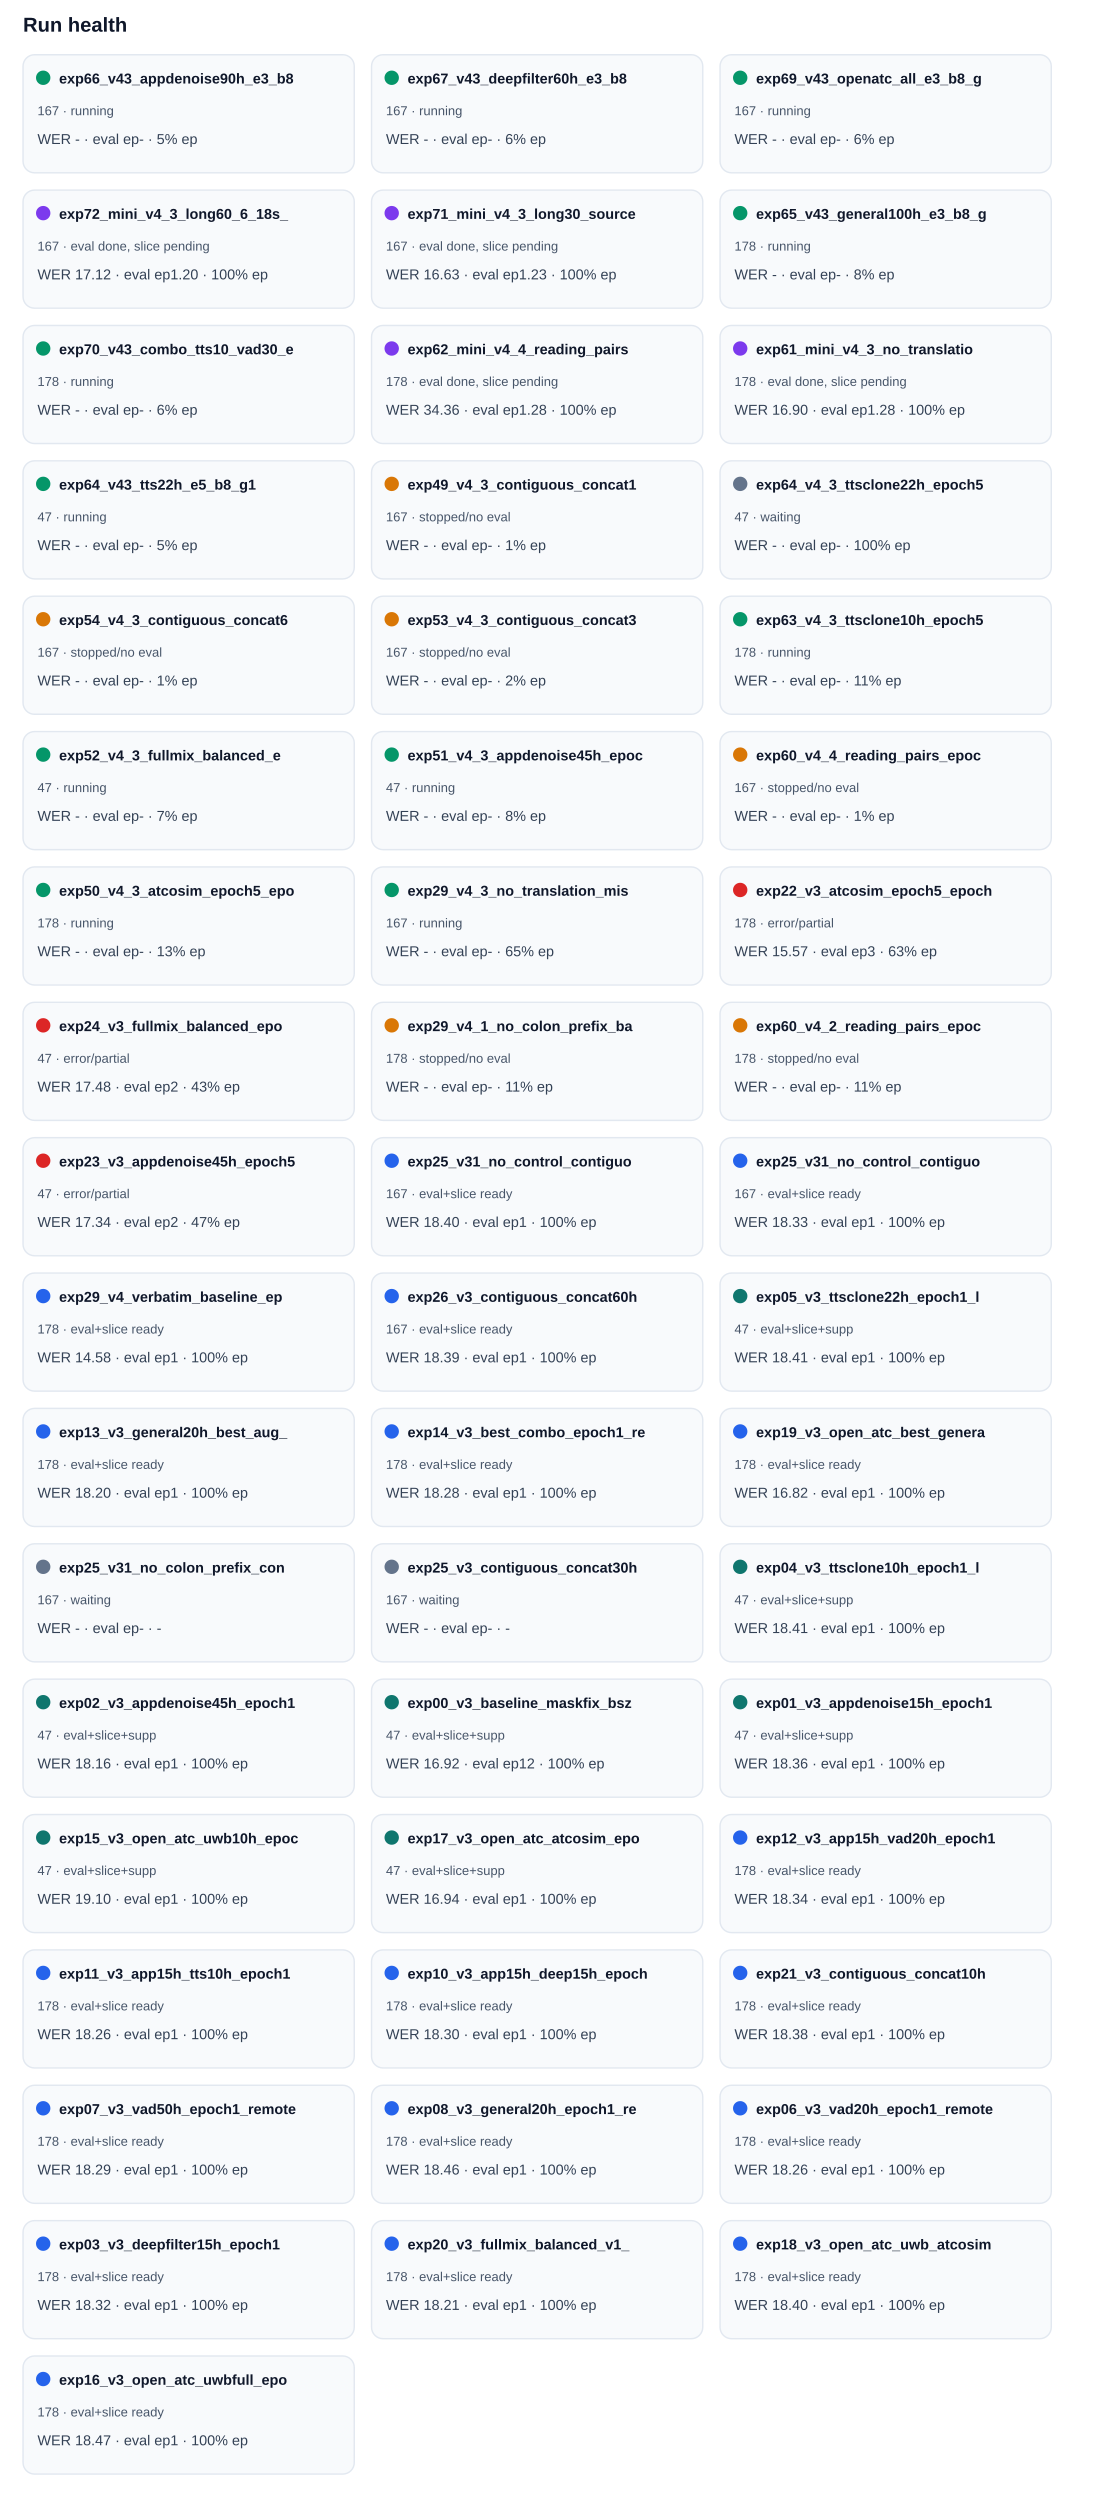
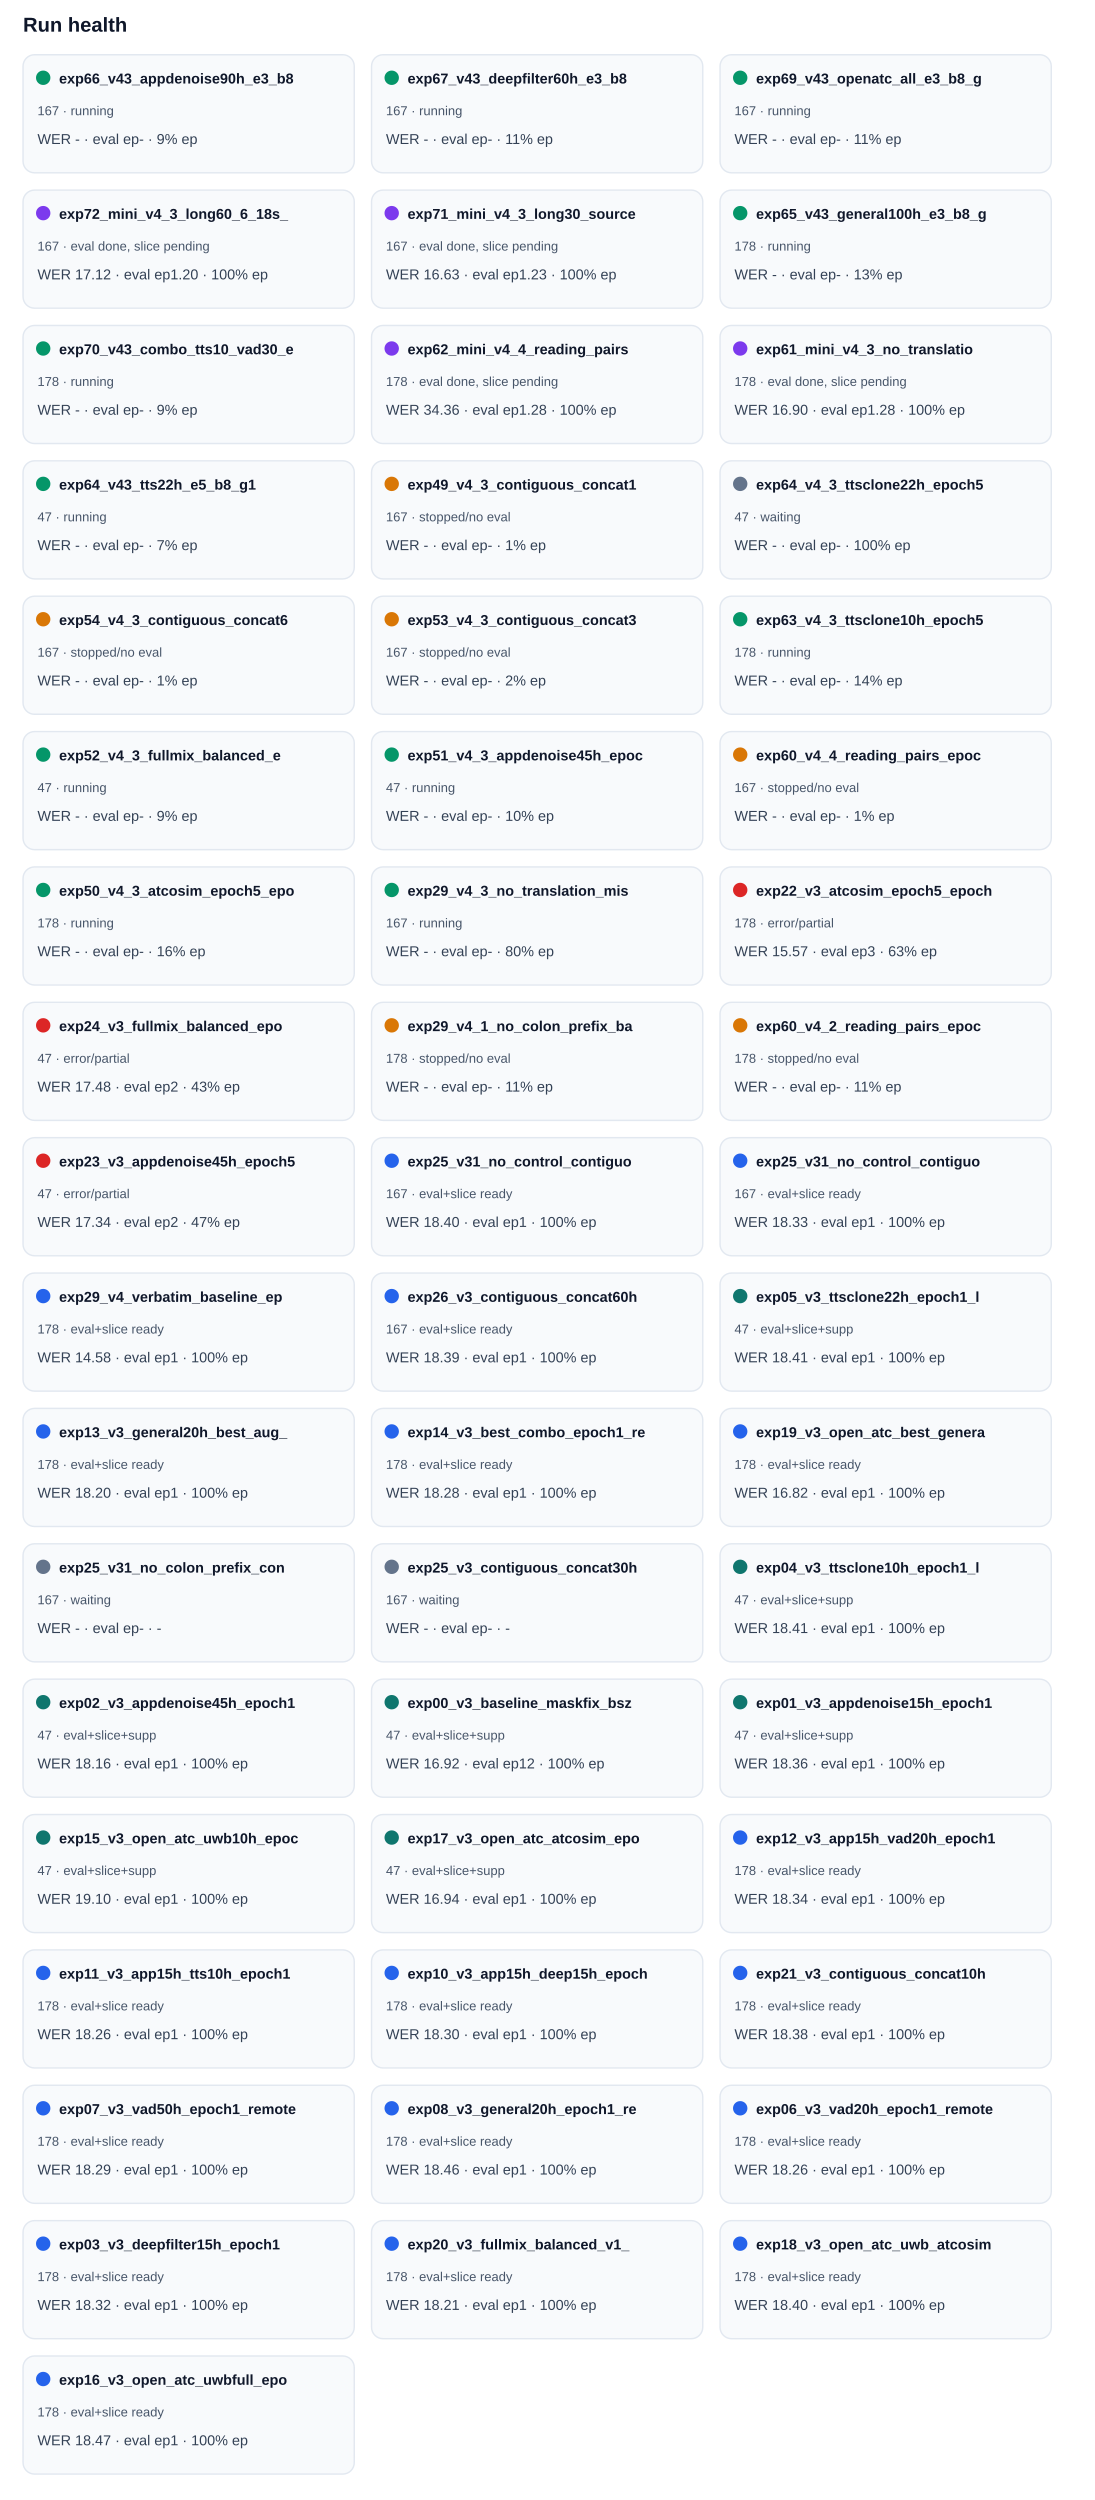
<svg xmlns="http://www.w3.org/2000/svg" width="100%" viewBox="0 0 760 1736" style="max-width:760px;background:#ffffff;border:1px solid #e5e7eb;border-radius:10px;">
  <text x="16.0" y="22.0" font-size="14" fill="#0f172a" text-anchor="start" font-family="Arial, sans-serif" font-weight="700">Run health</text>
  <rect x="16" y="38" width="230" height="82" rx="8" fill="#f8fafc" stroke="#e2e8f0" />
  <circle cx="30" cy="54" r="5" fill="#059669" />
  <text x="41.0" y="58.0" font-size="10" fill="#0f172a" text-anchor="start" font-family="Arial, sans-serif" font-weight="700">exp66_v43_appdenoise90h_e3_b8</text>
  <text x="26.0" y="80.0" font-size="9" fill="#475569" text-anchor="start" font-family="Arial, sans-serif" font-weight="400">167 · running</text>
-   <text x="26.0" y="100.0" font-size="10" fill="#334155" text-anchor="start" font-family="Arial, sans-serif" font-weight="400">WER - · eval ep- · 5% ep</text>
+   <text x="26.0" y="100.0" font-size="10" fill="#334155" text-anchor="start" font-family="Arial, sans-serif" font-weight="400">WER - · eval ep- · 9% ep</text>
  <rect x="258" y="38" width="230" height="82" rx="8" fill="#f8fafc" stroke="#e2e8f0" />
  <circle cx="272" cy="54" r="5" fill="#059669" />
  <text x="283.0" y="58.0" font-size="10" fill="#0f172a" text-anchor="start" font-family="Arial, sans-serif" font-weight="700">exp67_v43_deepfilter60h_e3_b8</text>
  <text x="268.0" y="80.0" font-size="9" fill="#475569" text-anchor="start" font-family="Arial, sans-serif" font-weight="400">167 · running</text>
-   <text x="268.0" y="100.0" font-size="10" fill="#334155" text-anchor="start" font-family="Arial, sans-serif" font-weight="400">WER - · eval ep- · 6% ep</text>
+   <text x="268.0" y="100.0" font-size="10" fill="#334155" text-anchor="start" font-family="Arial, sans-serif" font-weight="400">WER - · eval ep- · 11% ep</text>
  <rect x="500" y="38" width="230" height="82" rx="8" fill="#f8fafc" stroke="#e2e8f0" />
  <circle cx="514" cy="54" r="5" fill="#059669" />
  <text x="525.0" y="58.0" font-size="10" fill="#0f172a" text-anchor="start" font-family="Arial, sans-serif" font-weight="700">exp69_v43_openatc_all_e3_b8_g</text>
  <text x="510.0" y="80.0" font-size="9" fill="#475569" text-anchor="start" font-family="Arial, sans-serif" font-weight="400">167 · running</text>
-   <text x="510.0" y="100.0" font-size="10" fill="#334155" text-anchor="start" font-family="Arial, sans-serif" font-weight="400">WER - · eval ep- · 6% ep</text>
+   <text x="510.0" y="100.0" font-size="10" fill="#334155" text-anchor="start" font-family="Arial, sans-serif" font-weight="400">WER - · eval ep- · 11% ep</text>
  <rect x="16" y="132" width="230" height="82" rx="8" fill="#f8fafc" stroke="#e2e8f0" />
  <circle cx="30" cy="148" r="5" fill="#7c3aed" />
  <text x="41.0" y="152.0" font-size="10" fill="#0f172a" text-anchor="start" font-family="Arial, sans-serif" font-weight="700">exp72_mini_v4_3_long60_6_18s_</text>
  <text x="26.0" y="174.0" font-size="9" fill="#475569" text-anchor="start" font-family="Arial, sans-serif" font-weight="400">167 · eval done, slice pending</text>
  <text x="26.0" y="194.0" font-size="10" fill="#334155" text-anchor="start" font-family="Arial, sans-serif" font-weight="400">WER 17.12 · eval ep1.20 · 100% ep</text>
  <rect x="258" y="132" width="230" height="82" rx="8" fill="#f8fafc" stroke="#e2e8f0" />
  <circle cx="272" cy="148" r="5" fill="#7c3aed" />
  <text x="283.0" y="152.0" font-size="10" fill="#0f172a" text-anchor="start" font-family="Arial, sans-serif" font-weight="700">exp71_mini_v4_3_long30_source</text>
  <text x="268.0" y="174.0" font-size="9" fill="#475569" text-anchor="start" font-family="Arial, sans-serif" font-weight="400">167 · eval done, slice pending</text>
  <text x="268.0" y="194.0" font-size="10" fill="#334155" text-anchor="start" font-family="Arial, sans-serif" font-weight="400">WER 16.63 · eval ep1.23 · 100% ep</text>
  <rect x="500" y="132" width="230" height="82" rx="8" fill="#f8fafc" stroke="#e2e8f0" />
  <circle cx="514" cy="148" r="5" fill="#059669" />
  <text x="525.0" y="152.0" font-size="10" fill="#0f172a" text-anchor="start" font-family="Arial, sans-serif" font-weight="700">exp65_v43_general100h_e3_b8_g</text>
  <text x="510.0" y="174.0" font-size="9" fill="#475569" text-anchor="start" font-family="Arial, sans-serif" font-weight="400">178 · running</text>
-   <text x="510.0" y="194.0" font-size="10" fill="#334155" text-anchor="start" font-family="Arial, sans-serif" font-weight="400">WER - · eval ep- · 8% ep</text>
+   <text x="510.0" y="194.0" font-size="10" fill="#334155" text-anchor="start" font-family="Arial, sans-serif" font-weight="400">WER - · eval ep- · 13% ep</text>
  <rect x="16" y="226" width="230" height="82" rx="8" fill="#f8fafc" stroke="#e2e8f0" />
  <circle cx="30" cy="242" r="5" fill="#059669" />
  <text x="41.0" y="246.0" font-size="10" fill="#0f172a" text-anchor="start" font-family="Arial, sans-serif" font-weight="700">exp70_v43_combo_tts10_vad30_e</text>
  <text x="26.0" y="268.0" font-size="9" fill="#475569" text-anchor="start" font-family="Arial, sans-serif" font-weight="400">178 · running</text>
-   <text x="26.0" y="288.0" font-size="10" fill="#334155" text-anchor="start" font-family="Arial, sans-serif" font-weight="400">WER - · eval ep- · 6% ep</text>
+   <text x="26.0" y="288.0" font-size="10" fill="#334155" text-anchor="start" font-family="Arial, sans-serif" font-weight="400">WER - · eval ep- · 9% ep</text>
  <rect x="258" y="226" width="230" height="82" rx="8" fill="#f8fafc" stroke="#e2e8f0" />
  <circle cx="272" cy="242" r="5" fill="#7c3aed" />
  <text x="283.0" y="246.0" font-size="10" fill="#0f172a" text-anchor="start" font-family="Arial, sans-serif" font-weight="700">exp62_mini_v4_4_reading_pairs</text>
  <text x="268.0" y="268.0" font-size="9" fill="#475569" text-anchor="start" font-family="Arial, sans-serif" font-weight="400">178 · eval done, slice pending</text>
  <text x="268.0" y="288.0" font-size="10" fill="#334155" text-anchor="start" font-family="Arial, sans-serif" font-weight="400">WER 34.36 · eval ep1.28 · 100% ep</text>
  <rect x="500" y="226" width="230" height="82" rx="8" fill="#f8fafc" stroke="#e2e8f0" />
  <circle cx="514" cy="242" r="5" fill="#7c3aed" />
  <text x="525.0" y="246.0" font-size="10" fill="#0f172a" text-anchor="start" font-family="Arial, sans-serif" font-weight="700">exp61_mini_v4_3_no_translatio</text>
  <text x="510.0" y="268.0" font-size="9" fill="#475569" text-anchor="start" font-family="Arial, sans-serif" font-weight="400">178 · eval done, slice pending</text>
  <text x="510.0" y="288.0" font-size="10" fill="#334155" text-anchor="start" font-family="Arial, sans-serif" font-weight="400">WER 16.90 · eval ep1.28 · 100% ep</text>
  <rect x="16" y="320" width="230" height="82" rx="8" fill="#f8fafc" stroke="#e2e8f0" />
  <circle cx="30" cy="336" r="5" fill="#059669" />
  <text x="41.0" y="340.0" font-size="10" fill="#0f172a" text-anchor="start" font-family="Arial, sans-serif" font-weight="700">exp64_v43_tts22h_e5_b8_g1</text>
  <text x="26.0" y="362.0" font-size="9" fill="#475569" text-anchor="start" font-family="Arial, sans-serif" font-weight="400">47 · running</text>
-   <text x="26.0" y="382.0" font-size="10" fill="#334155" text-anchor="start" font-family="Arial, sans-serif" font-weight="400">WER - · eval ep- · 5% ep</text>
+   <text x="26.0" y="382.0" font-size="10" fill="#334155" text-anchor="start" font-family="Arial, sans-serif" font-weight="400">WER - · eval ep- · 7% ep</text>
  <rect x="258" y="320" width="230" height="82" rx="8" fill="#f8fafc" stroke="#e2e8f0" />
  <circle cx="272" cy="336" r="5" fill="#d97706" />
  <text x="283.0" y="340.0" font-size="10" fill="#0f172a" text-anchor="start" font-family="Arial, sans-serif" font-weight="700">exp49_v4_3_contiguous_concat1</text>
  <text x="268.0" y="362.0" font-size="9" fill="#475569" text-anchor="start" font-family="Arial, sans-serif" font-weight="400">167 · stopped/no eval</text>
  <text x="268.0" y="382.0" font-size="10" fill="#334155" text-anchor="start" font-family="Arial, sans-serif" font-weight="400">WER - · eval ep- · 1% ep</text>
  <rect x="500" y="320" width="230" height="82" rx="8" fill="#f8fafc" stroke="#e2e8f0" />
  <circle cx="514" cy="336" r="5" fill="#64748b" />
  <text x="525.0" y="340.0" font-size="10" fill="#0f172a" text-anchor="start" font-family="Arial, sans-serif" font-weight="700">exp64_v4_3_ttsclone22h_epoch5</text>
  <text x="510.0" y="362.0" font-size="9" fill="#475569" text-anchor="start" font-family="Arial, sans-serif" font-weight="400">47 · waiting</text>
  <text x="510.0" y="382.0" font-size="10" fill="#334155" text-anchor="start" font-family="Arial, sans-serif" font-weight="400">WER - · eval ep- · 100% ep</text>
  <rect x="16" y="414" width="230" height="82" rx="8" fill="#f8fafc" stroke="#e2e8f0" />
  <circle cx="30" cy="430" r="5" fill="#d97706" />
  <text x="41.0" y="434.0" font-size="10" fill="#0f172a" text-anchor="start" font-family="Arial, sans-serif" font-weight="700">exp54_v4_3_contiguous_concat6</text>
  <text x="26.0" y="456.0" font-size="9" fill="#475569" text-anchor="start" font-family="Arial, sans-serif" font-weight="400">167 · stopped/no eval</text>
  <text x="26.0" y="476.0" font-size="10" fill="#334155" text-anchor="start" font-family="Arial, sans-serif" font-weight="400">WER - · eval ep- · 1% ep</text>
  <rect x="258" y="414" width="230" height="82" rx="8" fill="#f8fafc" stroke="#e2e8f0" />
  <circle cx="272" cy="430" r="5" fill="#d97706" />
  <text x="283.0" y="434.0" font-size="10" fill="#0f172a" text-anchor="start" font-family="Arial, sans-serif" font-weight="700">exp53_v4_3_contiguous_concat3</text>
  <text x="268.0" y="456.0" font-size="9" fill="#475569" text-anchor="start" font-family="Arial, sans-serif" font-weight="400">167 · stopped/no eval</text>
  <text x="268.0" y="476.0" font-size="10" fill="#334155" text-anchor="start" font-family="Arial, sans-serif" font-weight="400">WER - · eval ep- · 2% ep</text>
  <rect x="500" y="414" width="230" height="82" rx="8" fill="#f8fafc" stroke="#e2e8f0" />
  <circle cx="514" cy="430" r="5" fill="#059669" />
  <text x="525.0" y="434.0" font-size="10" fill="#0f172a" text-anchor="start" font-family="Arial, sans-serif" font-weight="700">exp63_v4_3_ttsclone10h_epoch5</text>
  <text x="510.0" y="456.0" font-size="9" fill="#475569" text-anchor="start" font-family="Arial, sans-serif" font-weight="400">178 · running</text>
-   <text x="510.0" y="476.0" font-size="10" fill="#334155" text-anchor="start" font-family="Arial, sans-serif" font-weight="400">WER - · eval ep- · 11% ep</text>
+   <text x="510.0" y="476.0" font-size="10" fill="#334155" text-anchor="start" font-family="Arial, sans-serif" font-weight="400">WER - · eval ep- · 14% ep</text>
  <rect x="16" y="508" width="230" height="82" rx="8" fill="#f8fafc" stroke="#e2e8f0" />
  <circle cx="30" cy="524" r="5" fill="#059669" />
  <text x="41.0" y="528.0" font-size="10" fill="#0f172a" text-anchor="start" font-family="Arial, sans-serif" font-weight="700">exp52_v4_3_fullmix_balanced_e</text>
  <text x="26.0" y="550.0" font-size="9" fill="#475569" text-anchor="start" font-family="Arial, sans-serif" font-weight="400">47 · running</text>
-   <text x="26.0" y="570.0" font-size="10" fill="#334155" text-anchor="start" font-family="Arial, sans-serif" font-weight="400">WER - · eval ep- · 7% ep</text>
+   <text x="26.0" y="570.0" font-size="10" fill="#334155" text-anchor="start" font-family="Arial, sans-serif" font-weight="400">WER - · eval ep- · 9% ep</text>
  <rect x="258" y="508" width="230" height="82" rx="8" fill="#f8fafc" stroke="#e2e8f0" />
  <circle cx="272" cy="524" r="5" fill="#059669" />
  <text x="283.0" y="528.0" font-size="10" fill="#0f172a" text-anchor="start" font-family="Arial, sans-serif" font-weight="700">exp51_v4_3_appdenoise45h_epoc</text>
  <text x="268.0" y="550.0" font-size="9" fill="#475569" text-anchor="start" font-family="Arial, sans-serif" font-weight="400">47 · running</text>
-   <text x="268.0" y="570.0" font-size="10" fill="#334155" text-anchor="start" font-family="Arial, sans-serif" font-weight="400">WER - · eval ep- · 8% ep</text>
+   <text x="268.0" y="570.0" font-size="10" fill="#334155" text-anchor="start" font-family="Arial, sans-serif" font-weight="400">WER - · eval ep- · 10% ep</text>
  <rect x="500" y="508" width="230" height="82" rx="8" fill="#f8fafc" stroke="#e2e8f0" />
  <circle cx="514" cy="524" r="5" fill="#d97706" />
  <text x="525.0" y="528.0" font-size="10" fill="#0f172a" text-anchor="start" font-family="Arial, sans-serif" font-weight="700">exp60_v4_4_reading_pairs_epoc</text>
  <text x="510.0" y="550.0" font-size="9" fill="#475569" text-anchor="start" font-family="Arial, sans-serif" font-weight="400">167 · stopped/no eval</text>
  <text x="510.0" y="570.0" font-size="10" fill="#334155" text-anchor="start" font-family="Arial, sans-serif" font-weight="400">WER - · eval ep- · 1% ep</text>
  <rect x="16" y="602" width="230" height="82" rx="8" fill="#f8fafc" stroke="#e2e8f0" />
  <circle cx="30" cy="618" r="5" fill="#059669" />
  <text x="41.0" y="622.0" font-size="10" fill="#0f172a" text-anchor="start" font-family="Arial, sans-serif" font-weight="700">exp50_v4_3_atcosim_epoch5_epo</text>
  <text x="26.0" y="644.0" font-size="9" fill="#475569" text-anchor="start" font-family="Arial, sans-serif" font-weight="400">178 · running</text>
-   <text x="26.0" y="664.0" font-size="10" fill="#334155" text-anchor="start" font-family="Arial, sans-serif" font-weight="400">WER - · eval ep- · 13% ep</text>
+   <text x="26.0" y="664.0" font-size="10" fill="#334155" text-anchor="start" font-family="Arial, sans-serif" font-weight="400">WER - · eval ep- · 16% ep</text>
  <rect x="258" y="602" width="230" height="82" rx="8" fill="#f8fafc" stroke="#e2e8f0" />
  <circle cx="272" cy="618" r="5" fill="#059669" />
  <text x="283.0" y="622.0" font-size="10" fill="#0f172a" text-anchor="start" font-family="Arial, sans-serif" font-weight="700">exp29_v4_3_no_translation_mis</text>
  <text x="268.0" y="644.0" font-size="9" fill="#475569" text-anchor="start" font-family="Arial, sans-serif" font-weight="400">167 · running</text>
-   <text x="268.0" y="664.0" font-size="10" fill="#334155" text-anchor="start" font-family="Arial, sans-serif" font-weight="400">WER - · eval ep- · 65% ep</text>
+   <text x="268.0" y="664.0" font-size="10" fill="#334155" text-anchor="start" font-family="Arial, sans-serif" font-weight="400">WER - · eval ep- · 80% ep</text>
  <rect x="500" y="602" width="230" height="82" rx="8" fill="#f8fafc" stroke="#e2e8f0" />
  <circle cx="514" cy="618" r="5" fill="#dc2626" />
  <text x="525.0" y="622.0" font-size="10" fill="#0f172a" text-anchor="start" font-family="Arial, sans-serif" font-weight="700">exp22_v3_atcosim_epoch5_epoch</text>
  <text x="510.0" y="644.0" font-size="9" fill="#475569" text-anchor="start" font-family="Arial, sans-serif" font-weight="400">178 · error/partial</text>
  <text x="510.0" y="664.0" font-size="10" fill="#334155" text-anchor="start" font-family="Arial, sans-serif" font-weight="400">WER 15.57 · eval ep3 · 63% ep</text>
  <rect x="16" y="696" width="230" height="82" rx="8" fill="#f8fafc" stroke="#e2e8f0" />
  <circle cx="30" cy="712" r="5" fill="#dc2626" />
  <text x="41.0" y="716.0" font-size="10" fill="#0f172a" text-anchor="start" font-family="Arial, sans-serif" font-weight="700">exp24_v3_fullmix_balanced_epo</text>
  <text x="26.0" y="738.0" font-size="9" fill="#475569" text-anchor="start" font-family="Arial, sans-serif" font-weight="400">47 · error/partial</text>
  <text x="26.0" y="758.0" font-size="10" fill="#334155" text-anchor="start" font-family="Arial, sans-serif" font-weight="400">WER 17.48 · eval ep2 · 43% ep</text>
  <rect x="258" y="696" width="230" height="82" rx="8" fill="#f8fafc" stroke="#e2e8f0" />
  <circle cx="272" cy="712" r="5" fill="#d97706" />
  <text x="283.0" y="716.0" font-size="10" fill="#0f172a" text-anchor="start" font-family="Arial, sans-serif" font-weight="700">exp29_v4_1_no_colon_prefix_ba</text>
  <text x="268.0" y="738.0" font-size="9" fill="#475569" text-anchor="start" font-family="Arial, sans-serif" font-weight="400">178 · stopped/no eval</text>
  <text x="268.0" y="758.0" font-size="10" fill="#334155" text-anchor="start" font-family="Arial, sans-serif" font-weight="400">WER - · eval ep- · 11% ep</text>
  <rect x="500" y="696" width="230" height="82" rx="8" fill="#f8fafc" stroke="#e2e8f0" />
  <circle cx="514" cy="712" r="5" fill="#d97706" />
  <text x="525.0" y="716.0" font-size="10" fill="#0f172a" text-anchor="start" font-family="Arial, sans-serif" font-weight="700">exp60_v4_2_reading_pairs_epoc</text>
  <text x="510.0" y="738.0" font-size="9" fill="#475569" text-anchor="start" font-family="Arial, sans-serif" font-weight="400">178 · stopped/no eval</text>
  <text x="510.0" y="758.0" font-size="10" fill="#334155" text-anchor="start" font-family="Arial, sans-serif" font-weight="400">WER - · eval ep- · 11% ep</text>
  <rect x="16" y="790" width="230" height="82" rx="8" fill="#f8fafc" stroke="#e2e8f0" />
  <circle cx="30" cy="806" r="5" fill="#dc2626" />
  <text x="41.0" y="810.0" font-size="10" fill="#0f172a" text-anchor="start" font-family="Arial, sans-serif" font-weight="700">exp23_v3_appdenoise45h_epoch5</text>
  <text x="26.0" y="832.0" font-size="9" fill="#475569" text-anchor="start" font-family="Arial, sans-serif" font-weight="400">47 · error/partial</text>
  <text x="26.0" y="852.0" font-size="10" fill="#334155" text-anchor="start" font-family="Arial, sans-serif" font-weight="400">WER 17.34 · eval ep2 · 47% ep</text>
  <rect x="258" y="790" width="230" height="82" rx="8" fill="#f8fafc" stroke="#e2e8f0" />
  <circle cx="272" cy="806" r="5" fill="#2563eb" />
  <text x="283.0" y="810.0" font-size="10" fill="#0f172a" text-anchor="start" font-family="Arial, sans-serif" font-weight="700">exp25_v31_no_control_contiguo</text>
  <text x="268.0" y="832.0" font-size="9" fill="#475569" text-anchor="start" font-family="Arial, sans-serif" font-weight="400">167 · eval+slice ready</text>
  <text x="268.0" y="852.0" font-size="10" fill="#334155" text-anchor="start" font-family="Arial, sans-serif" font-weight="400">WER 18.40 · eval ep1 · 100% ep</text>
  <rect x="500" y="790" width="230" height="82" rx="8" fill="#f8fafc" stroke="#e2e8f0" />
  <circle cx="514" cy="806" r="5" fill="#2563eb" />
  <text x="525.0" y="810.0" font-size="10" fill="#0f172a" text-anchor="start" font-family="Arial, sans-serif" font-weight="700">exp25_v31_no_control_contiguo</text>
  <text x="510.0" y="832.0" font-size="9" fill="#475569" text-anchor="start" font-family="Arial, sans-serif" font-weight="400">167 · eval+slice ready</text>
  <text x="510.0" y="852.0" font-size="10" fill="#334155" text-anchor="start" font-family="Arial, sans-serif" font-weight="400">WER 18.33 · eval ep1 · 100% ep</text>
  <rect x="16" y="884" width="230" height="82" rx="8" fill="#f8fafc" stroke="#e2e8f0" />
  <circle cx="30" cy="900" r="5" fill="#2563eb" />
  <text x="41.0" y="904.0" font-size="10" fill="#0f172a" text-anchor="start" font-family="Arial, sans-serif" font-weight="700">exp29_v4_verbatim_baseline_ep</text>
  <text x="26.0" y="926.0" font-size="9" fill="#475569" text-anchor="start" font-family="Arial, sans-serif" font-weight="400">178 · eval+slice ready</text>
  <text x="26.0" y="946.0" font-size="10" fill="#334155" text-anchor="start" font-family="Arial, sans-serif" font-weight="400">WER 14.58 · eval ep1 · 100% ep</text>
  <rect x="258" y="884" width="230" height="82" rx="8" fill="#f8fafc" stroke="#e2e8f0" />
  <circle cx="272" cy="900" r="5" fill="#2563eb" />
  <text x="283.0" y="904.0" font-size="10" fill="#0f172a" text-anchor="start" font-family="Arial, sans-serif" font-weight="700">exp26_v3_contiguous_concat60h</text>
  <text x="268.0" y="926.0" font-size="9" fill="#475569" text-anchor="start" font-family="Arial, sans-serif" font-weight="400">167 · eval+slice ready</text>
  <text x="268.0" y="946.0" font-size="10" fill="#334155" text-anchor="start" font-family="Arial, sans-serif" font-weight="400">WER 18.39 · eval ep1 · 100% ep</text>
  <rect x="500" y="884" width="230" height="82" rx="8" fill="#f8fafc" stroke="#e2e8f0" />
  <circle cx="514" cy="900" r="5" fill="#0f766e" />
  <text x="525.0" y="904.0" font-size="10" fill="#0f172a" text-anchor="start" font-family="Arial, sans-serif" font-weight="700">exp05_v3_ttsclone22h_epoch1_l</text>
  <text x="510.0" y="926.0" font-size="9" fill="#475569" text-anchor="start" font-family="Arial, sans-serif" font-weight="400">47 · eval+slice+supp</text>
  <text x="510.0" y="946.0" font-size="10" fill="#334155" text-anchor="start" font-family="Arial, sans-serif" font-weight="400">WER 18.41 · eval ep1 · 100% ep</text>
  <rect x="16" y="978" width="230" height="82" rx="8" fill="#f8fafc" stroke="#e2e8f0" />
  <circle cx="30" cy="994" r="5" fill="#2563eb" />
  <text x="41.0" y="998.0" font-size="10" fill="#0f172a" text-anchor="start" font-family="Arial, sans-serif" font-weight="700">exp13_v3_general20h_best_aug_</text>
  <text x="26.0" y="1020.0" font-size="9" fill="#475569" text-anchor="start" font-family="Arial, sans-serif" font-weight="400">178 · eval+slice ready</text>
  <text x="26.0" y="1040.0" font-size="10" fill="#334155" text-anchor="start" font-family="Arial, sans-serif" font-weight="400">WER 18.20 · eval ep1 · 100% ep</text>
  <rect x="258" y="978" width="230" height="82" rx="8" fill="#f8fafc" stroke="#e2e8f0" />
  <circle cx="272" cy="994" r="5" fill="#2563eb" />
  <text x="283.0" y="998.0" font-size="10" fill="#0f172a" text-anchor="start" font-family="Arial, sans-serif" font-weight="700">exp14_v3_best_combo_epoch1_re</text>
  <text x="268.0" y="1020.0" font-size="9" fill="#475569" text-anchor="start" font-family="Arial, sans-serif" font-weight="400">178 · eval+slice ready</text>
  <text x="268.0" y="1040.0" font-size="10" fill="#334155" text-anchor="start" font-family="Arial, sans-serif" font-weight="400">WER 18.28 · eval ep1 · 100% ep</text>
  <rect x="500" y="978" width="230" height="82" rx="8" fill="#f8fafc" stroke="#e2e8f0" />
  <circle cx="514" cy="994" r="5" fill="#2563eb" />
  <text x="525.0" y="998.0" font-size="10" fill="#0f172a" text-anchor="start" font-family="Arial, sans-serif" font-weight="700">exp19_v3_open_atc_best_genera</text>
  <text x="510.0" y="1020.0" font-size="9" fill="#475569" text-anchor="start" font-family="Arial, sans-serif" font-weight="400">178 · eval+slice ready</text>
  <text x="510.0" y="1040.0" font-size="10" fill="#334155" text-anchor="start" font-family="Arial, sans-serif" font-weight="400">WER 16.82 · eval ep1 · 100% ep</text>
  <rect x="16" y="1072" width="230" height="82" rx="8" fill="#f8fafc" stroke="#e2e8f0" />
  <circle cx="30" cy="1088" r="5" fill="#64748b" />
  <text x="41.0" y="1092.0" font-size="10" fill="#0f172a" text-anchor="start" font-family="Arial, sans-serif" font-weight="700">exp25_v31_no_colon_prefix_con</text>
  <text x="26.0" y="1114.0" font-size="9" fill="#475569" text-anchor="start" font-family="Arial, sans-serif" font-weight="400">167 · waiting</text>
  <text x="26.0" y="1134.0" font-size="10" fill="#334155" text-anchor="start" font-family="Arial, sans-serif" font-weight="400">WER - · eval ep- · -</text>
  <rect x="258" y="1072" width="230" height="82" rx="8" fill="#f8fafc" stroke="#e2e8f0" />
  <circle cx="272" cy="1088" r="5" fill="#64748b" />
  <text x="283.0" y="1092.0" font-size="10" fill="#0f172a" text-anchor="start" font-family="Arial, sans-serif" font-weight="700">exp25_v3_contiguous_concat30h</text>
  <text x="268.0" y="1114.0" font-size="9" fill="#475569" text-anchor="start" font-family="Arial, sans-serif" font-weight="400">167 · waiting</text>
  <text x="268.0" y="1134.0" font-size="10" fill="#334155" text-anchor="start" font-family="Arial, sans-serif" font-weight="400">WER - · eval ep- · -</text>
  <rect x="500" y="1072" width="230" height="82" rx="8" fill="#f8fafc" stroke="#e2e8f0" />
  <circle cx="514" cy="1088" r="5" fill="#0f766e" />
  <text x="525.0" y="1092.0" font-size="10" fill="#0f172a" text-anchor="start" font-family="Arial, sans-serif" font-weight="700">exp04_v3_ttsclone10h_epoch1_l</text>
  <text x="510.0" y="1114.0" font-size="9" fill="#475569" text-anchor="start" font-family="Arial, sans-serif" font-weight="400">47 · eval+slice+supp</text>
  <text x="510.0" y="1134.0" font-size="10" fill="#334155" text-anchor="start" font-family="Arial, sans-serif" font-weight="400">WER 18.41 · eval ep1 · 100% ep</text>
  <rect x="16" y="1166" width="230" height="82" rx="8" fill="#f8fafc" stroke="#e2e8f0" />
  <circle cx="30" cy="1182" r="5" fill="#0f766e" />
  <text x="41.0" y="1186.0" font-size="10" fill="#0f172a" text-anchor="start" font-family="Arial, sans-serif" font-weight="700">exp02_v3_appdenoise45h_epoch1</text>
  <text x="26.0" y="1208.0" font-size="9" fill="#475569" text-anchor="start" font-family="Arial, sans-serif" font-weight="400">47 · eval+slice+supp</text>
  <text x="26.0" y="1228.0" font-size="10" fill="#334155" text-anchor="start" font-family="Arial, sans-serif" font-weight="400">WER 18.16 · eval ep1 · 100% ep</text>
  <rect x="258" y="1166" width="230" height="82" rx="8" fill="#f8fafc" stroke="#e2e8f0" />
  <circle cx="272" cy="1182" r="5" fill="#0f766e" />
  <text x="283.0" y="1186.0" font-size="10" fill="#0f172a" text-anchor="start" font-family="Arial, sans-serif" font-weight="700">exp00_v3_baseline_maskfix_bsz</text>
  <text x="268.0" y="1208.0" font-size="9" fill="#475569" text-anchor="start" font-family="Arial, sans-serif" font-weight="400">47 · eval+slice+supp</text>
  <text x="268.0" y="1228.0" font-size="10" fill="#334155" text-anchor="start" font-family="Arial, sans-serif" font-weight="400">WER 16.92 · eval ep12 · 100% ep</text>
  <rect x="500" y="1166" width="230" height="82" rx="8" fill="#f8fafc" stroke="#e2e8f0" />
  <circle cx="514" cy="1182" r="5" fill="#0f766e" />
  <text x="525.0" y="1186.0" font-size="10" fill="#0f172a" text-anchor="start" font-family="Arial, sans-serif" font-weight="700">exp01_v3_appdenoise15h_epoch1</text>
  <text x="510.0" y="1208.0" font-size="9" fill="#475569" text-anchor="start" font-family="Arial, sans-serif" font-weight="400">47 · eval+slice+supp</text>
  <text x="510.0" y="1228.0" font-size="10" fill="#334155" text-anchor="start" font-family="Arial, sans-serif" font-weight="400">WER 18.36 · eval ep1 · 100% ep</text>
  <rect x="16" y="1260" width="230" height="82" rx="8" fill="#f8fafc" stroke="#e2e8f0" />
  <circle cx="30" cy="1276" r="5" fill="#0f766e" />
  <text x="41.0" y="1280.0" font-size="10" fill="#0f172a" text-anchor="start" font-family="Arial, sans-serif" font-weight="700">exp15_v3_open_atc_uwb10h_epoc</text>
  <text x="26.0" y="1302.0" font-size="9" fill="#475569" text-anchor="start" font-family="Arial, sans-serif" font-weight="400">47 · eval+slice+supp</text>
  <text x="26.0" y="1322.0" font-size="10" fill="#334155" text-anchor="start" font-family="Arial, sans-serif" font-weight="400">WER 19.10 · eval ep1 · 100% ep</text>
  <rect x="258" y="1260" width="230" height="82" rx="8" fill="#f8fafc" stroke="#e2e8f0" />
  <circle cx="272" cy="1276" r="5" fill="#0f766e" />
  <text x="283.0" y="1280.0" font-size="10" fill="#0f172a" text-anchor="start" font-family="Arial, sans-serif" font-weight="700">exp17_v3_open_atc_atcosim_epo</text>
  <text x="268.0" y="1302.0" font-size="9" fill="#475569" text-anchor="start" font-family="Arial, sans-serif" font-weight="400">47 · eval+slice+supp</text>
  <text x="268.0" y="1322.0" font-size="10" fill="#334155" text-anchor="start" font-family="Arial, sans-serif" font-weight="400">WER 16.94 · eval ep1 · 100% ep</text>
  <rect x="500" y="1260" width="230" height="82" rx="8" fill="#f8fafc" stroke="#e2e8f0" />
  <circle cx="514" cy="1276" r="5" fill="#2563eb" />
  <text x="525.0" y="1280.0" font-size="10" fill="#0f172a" text-anchor="start" font-family="Arial, sans-serif" font-weight="700">exp12_v3_app15h_vad20h_epoch1</text>
  <text x="510.0" y="1302.0" font-size="9" fill="#475569" text-anchor="start" font-family="Arial, sans-serif" font-weight="400">178 · eval+slice ready</text>
  <text x="510.0" y="1322.0" font-size="10" fill="#334155" text-anchor="start" font-family="Arial, sans-serif" font-weight="400">WER 18.34 · eval ep1 · 100% ep</text>
  <rect x="16" y="1354" width="230" height="82" rx="8" fill="#f8fafc" stroke="#e2e8f0" />
  <circle cx="30" cy="1370" r="5" fill="#2563eb" />
  <text x="41.0" y="1374.0" font-size="10" fill="#0f172a" text-anchor="start" font-family="Arial, sans-serif" font-weight="700">exp11_v3_app15h_tts10h_epoch1</text>
  <text x="26.0" y="1396.0" font-size="9" fill="#475569" text-anchor="start" font-family="Arial, sans-serif" font-weight="400">178 · eval+slice ready</text>
  <text x="26.0" y="1416.0" font-size="10" fill="#334155" text-anchor="start" font-family="Arial, sans-serif" font-weight="400">WER 18.26 · eval ep1 · 100% ep</text>
  <rect x="258" y="1354" width="230" height="82" rx="8" fill="#f8fafc" stroke="#e2e8f0" />
  <circle cx="272" cy="1370" r="5" fill="#2563eb" />
  <text x="283.0" y="1374.0" font-size="10" fill="#0f172a" text-anchor="start" font-family="Arial, sans-serif" font-weight="700">exp10_v3_app15h_deep15h_epoch</text>
  <text x="268.0" y="1396.0" font-size="9" fill="#475569" text-anchor="start" font-family="Arial, sans-serif" font-weight="400">178 · eval+slice ready</text>
  <text x="268.0" y="1416.0" font-size="10" fill="#334155" text-anchor="start" font-family="Arial, sans-serif" font-weight="400">WER 18.30 · eval ep1 · 100% ep</text>
  <rect x="500" y="1354" width="230" height="82" rx="8" fill="#f8fafc" stroke="#e2e8f0" />
  <circle cx="514" cy="1370" r="5" fill="#2563eb" />
  <text x="525.0" y="1374.0" font-size="10" fill="#0f172a" text-anchor="start" font-family="Arial, sans-serif" font-weight="700">exp21_v3_contiguous_concat10h</text>
  <text x="510.0" y="1396.0" font-size="9" fill="#475569" text-anchor="start" font-family="Arial, sans-serif" font-weight="400">178 · eval+slice ready</text>
  <text x="510.0" y="1416.0" font-size="10" fill="#334155" text-anchor="start" font-family="Arial, sans-serif" font-weight="400">WER 18.38 · eval ep1 · 100% ep</text>
  <rect x="16" y="1448" width="230" height="82" rx="8" fill="#f8fafc" stroke="#e2e8f0" />
  <circle cx="30" cy="1464" r="5" fill="#2563eb" />
  <text x="41.0" y="1468.0" font-size="10" fill="#0f172a" text-anchor="start" font-family="Arial, sans-serif" font-weight="700">exp07_v3_vad50h_epoch1_remote</text>
  <text x="26.0" y="1490.0" font-size="9" fill="#475569" text-anchor="start" font-family="Arial, sans-serif" font-weight="400">178 · eval+slice ready</text>
  <text x="26.0" y="1510.0" font-size="10" fill="#334155" text-anchor="start" font-family="Arial, sans-serif" font-weight="400">WER 18.29 · eval ep1 · 100% ep</text>
  <rect x="258" y="1448" width="230" height="82" rx="8" fill="#f8fafc" stroke="#e2e8f0" />
  <circle cx="272" cy="1464" r="5" fill="#2563eb" />
  <text x="283.0" y="1468.0" font-size="10" fill="#0f172a" text-anchor="start" font-family="Arial, sans-serif" font-weight="700">exp08_v3_general20h_epoch1_re</text>
  <text x="268.0" y="1490.0" font-size="9" fill="#475569" text-anchor="start" font-family="Arial, sans-serif" font-weight="400">178 · eval+slice ready</text>
  <text x="268.0" y="1510.0" font-size="10" fill="#334155" text-anchor="start" font-family="Arial, sans-serif" font-weight="400">WER 18.46 · eval ep1 · 100% ep</text>
  <rect x="500" y="1448" width="230" height="82" rx="8" fill="#f8fafc" stroke="#e2e8f0" />
  <circle cx="514" cy="1464" r="5" fill="#2563eb" />
  <text x="525.0" y="1468.0" font-size="10" fill="#0f172a" text-anchor="start" font-family="Arial, sans-serif" font-weight="700">exp06_v3_vad20h_epoch1_remote</text>
  <text x="510.0" y="1490.0" font-size="9" fill="#475569" text-anchor="start" font-family="Arial, sans-serif" font-weight="400">178 · eval+slice ready</text>
  <text x="510.0" y="1510.0" font-size="10" fill="#334155" text-anchor="start" font-family="Arial, sans-serif" font-weight="400">WER 18.26 · eval ep1 · 100% ep</text>
  <rect x="16" y="1542" width="230" height="82" rx="8" fill="#f8fafc" stroke="#e2e8f0" />
  <circle cx="30" cy="1558" r="5" fill="#2563eb" />
  <text x="41.0" y="1562.0" font-size="10" fill="#0f172a" text-anchor="start" font-family="Arial, sans-serif" font-weight="700">exp03_v3_deepfilter15h_epoch1</text>
  <text x="26.0" y="1584.0" font-size="9" fill="#475569" text-anchor="start" font-family="Arial, sans-serif" font-weight="400">178 · eval+slice ready</text>
  <text x="26.0" y="1604.0" font-size="10" fill="#334155" text-anchor="start" font-family="Arial, sans-serif" font-weight="400">WER 18.32 · eval ep1 · 100% ep</text>
  <rect x="258" y="1542" width="230" height="82" rx="8" fill="#f8fafc" stroke="#e2e8f0" />
  <circle cx="272" cy="1558" r="5" fill="#2563eb" />
  <text x="283.0" y="1562.0" font-size="10" fill="#0f172a" text-anchor="start" font-family="Arial, sans-serif" font-weight="700">exp20_v3_fullmix_balanced_v1_</text>
  <text x="268.0" y="1584.0" font-size="9" fill="#475569" text-anchor="start" font-family="Arial, sans-serif" font-weight="400">178 · eval+slice ready</text>
  <text x="268.0" y="1604.0" font-size="10" fill="#334155" text-anchor="start" font-family="Arial, sans-serif" font-weight="400">WER 18.21 · eval ep1 · 100% ep</text>
  <rect x="500" y="1542" width="230" height="82" rx="8" fill="#f8fafc" stroke="#e2e8f0" />
  <circle cx="514" cy="1558" r="5" fill="#2563eb" />
  <text x="525.0" y="1562.0" font-size="10" fill="#0f172a" text-anchor="start" font-family="Arial, sans-serif" font-weight="700">exp18_v3_open_atc_uwb_atcosim</text>
  <text x="510.0" y="1584.0" font-size="9" fill="#475569" text-anchor="start" font-family="Arial, sans-serif" font-weight="400">178 · eval+slice ready</text>
  <text x="510.0" y="1604.0" font-size="10" fill="#334155" text-anchor="start" font-family="Arial, sans-serif" font-weight="400">WER 18.40 · eval ep1 · 100% ep</text>
  <rect x="16" y="1636" width="230" height="82" rx="8" fill="#f8fafc" stroke="#e2e8f0" />
  <circle cx="30" cy="1652" r="5" fill="#2563eb" />
  <text x="41.0" y="1656.0" font-size="10" fill="#0f172a" text-anchor="start" font-family="Arial, sans-serif" font-weight="700">exp16_v3_open_atc_uwbfull_epo</text>
  <text x="26.0" y="1678.0" font-size="9" fill="#475569" text-anchor="start" font-family="Arial, sans-serif" font-weight="400">178 · eval+slice ready</text>
  <text x="26.0" y="1698.0" font-size="10" fill="#334155" text-anchor="start" font-family="Arial, sans-serif" font-weight="400">WER 18.47 · eval ep1 · 100% ep</text>
</svg>
